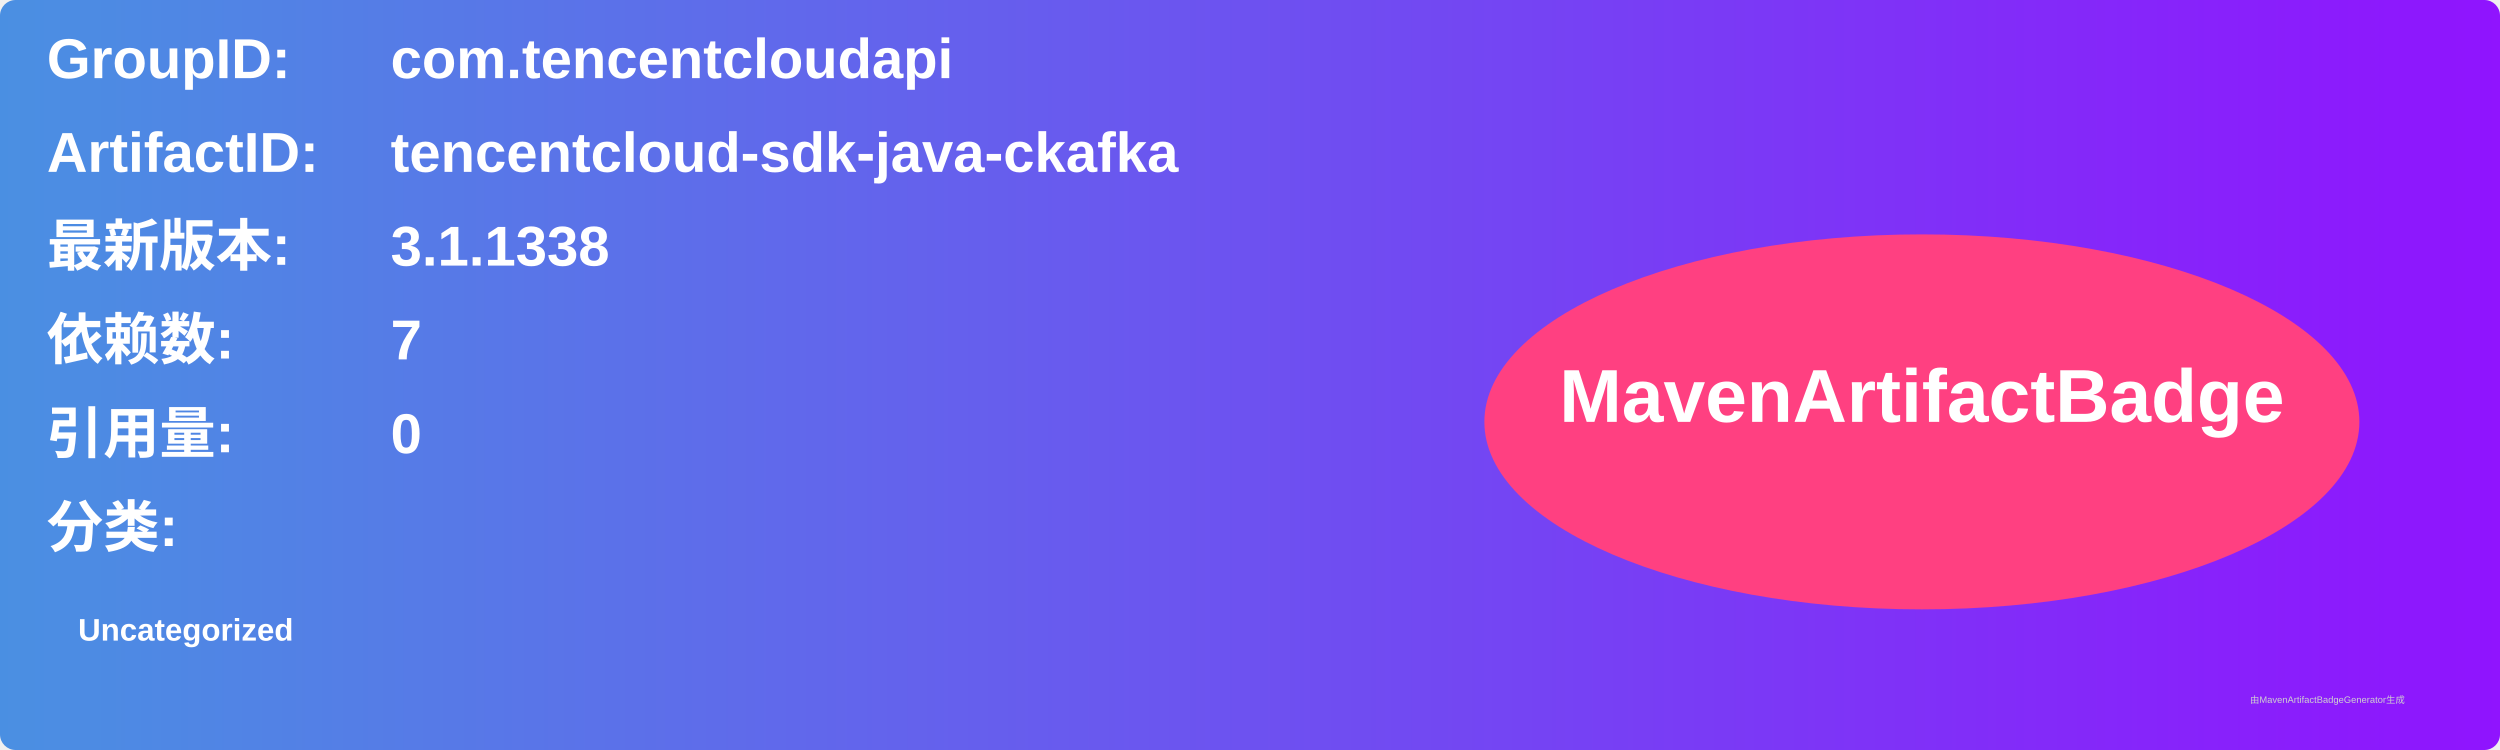
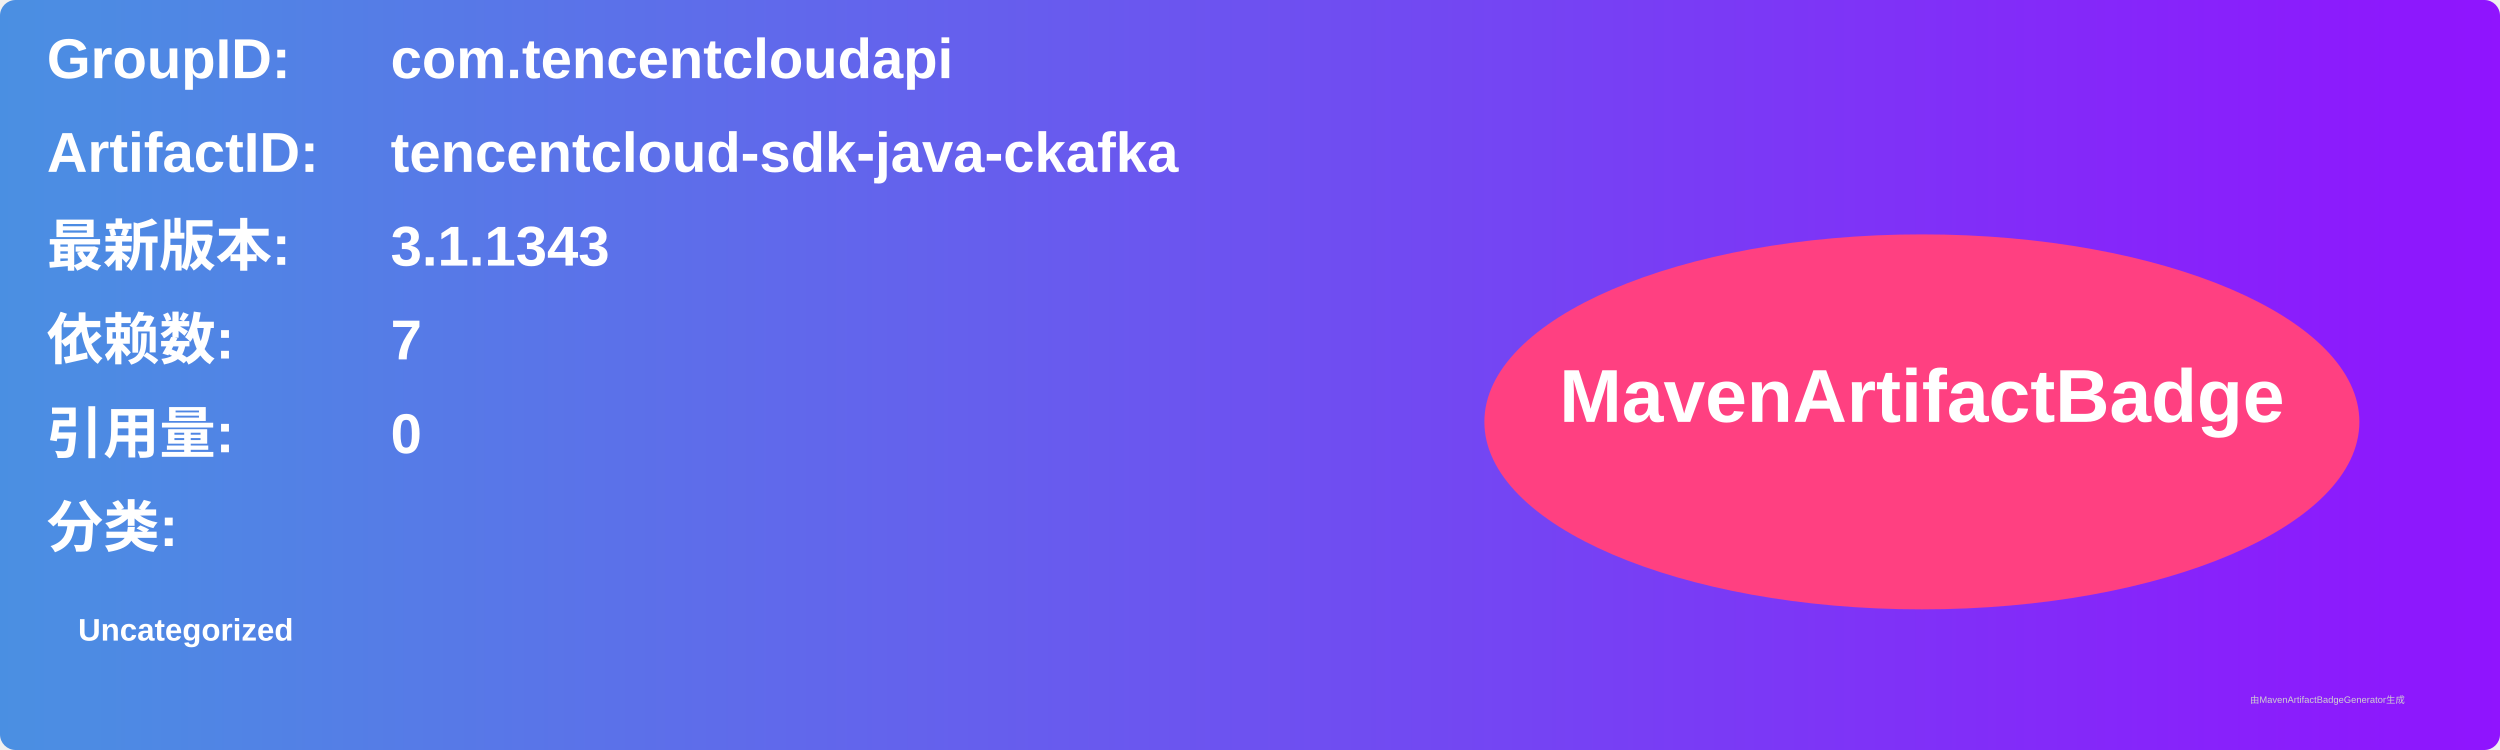
<svg xmlns="http://www.w3.org/2000/svg" width="800" height="240" viewBox="0 0 800 240">
  <linearGradient id="grad" x1="0%" y1="0%" x2="100%" y2="0%">
    <stop offset="0%" stop-color="#4a90e2" />
    <stop offset="100%" stop-color="#9013fe" />
  </linearGradient>
  <rect width="100%" height="100%" rx="5" ry="5" fill="url(#grad)" />
  <g transform="translate(15, 15)">
    <text x="0" y="10" font-family="Arial" font-size="18" fill="white" font-weight="bold" width="260">GroupID:</text>
    <text x="110" y="10" font-family="Arial" font-size="18" fill="white" font-weight="bold" width="460">com.tencentcloudapi</text>
    <text x="0" y="40" font-family="Arial" font-size="18" fill="white" font-weight="bold" width="260">ArtifactID:</text>
    <text x="110" y="40" font-family="Arial" font-size="18" fill="white" font-weight="bold" width="460">tencentcloud-sdk-java-ckafka</text>
    <text x="0" y="70" font-family="Arial" font-size="18" fill="white" font-weight="bold">最新版本:</text>
    <text x="110" y="70" font-family="Arial" font-size="18" fill="white" font-weight="bold">
-       <tspan font-weight="bold">3.1.1338</tspan>
+       <tspan font-weight="bold">3.1.1343</tspan>
    </text>
    <text x="0" y="100" font-family="Arial" font-size="18" fill="white" font-weight="bold">依赖数: </text>
    <text x="110" y="100" font-family="Arial" font-size="18" fill="white">
      <tspan font-weight="bold">7</tspan>
    </text>
    <text x="0" y="130" font-family="Arial" font-size="18" fill="white" font-weight="bold">引用量: </text>
    <text x="110" y="130" font-family="Arial" font-size="18" fill="white">
      <tspan font-weight="bold">0</tspan>
    </text>
    <text x="0" y="160" font-family="Arial" font-size="18" fill="white" font-weight="bold">分类:</text>
    <text x="10" y="190" font-family="Arial" font-size="10" fill="white">
      <tspan font-weight="bold">Uncategorized</tspan>
    </text>
    <ellipse cx="600" cy="120" rx="140" ry="60" fill="#ff4081" />
    <text x="600" y="120" text-anchor="middle" font-family="Arial" font-size="24" fill="white" font-weight="bold">MavenArtifactBadge</text>
  </g>
  <text x="720" y="225" font-family="Arial" font-size="3" fill="#d0d0d0">由MavenArtifactBadgeGenerator生成</text>
</svg>
